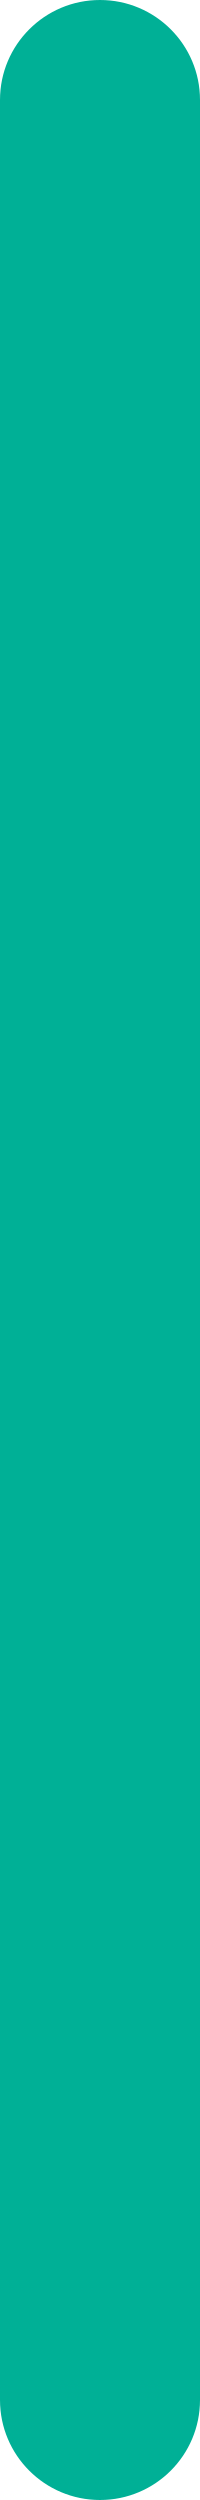
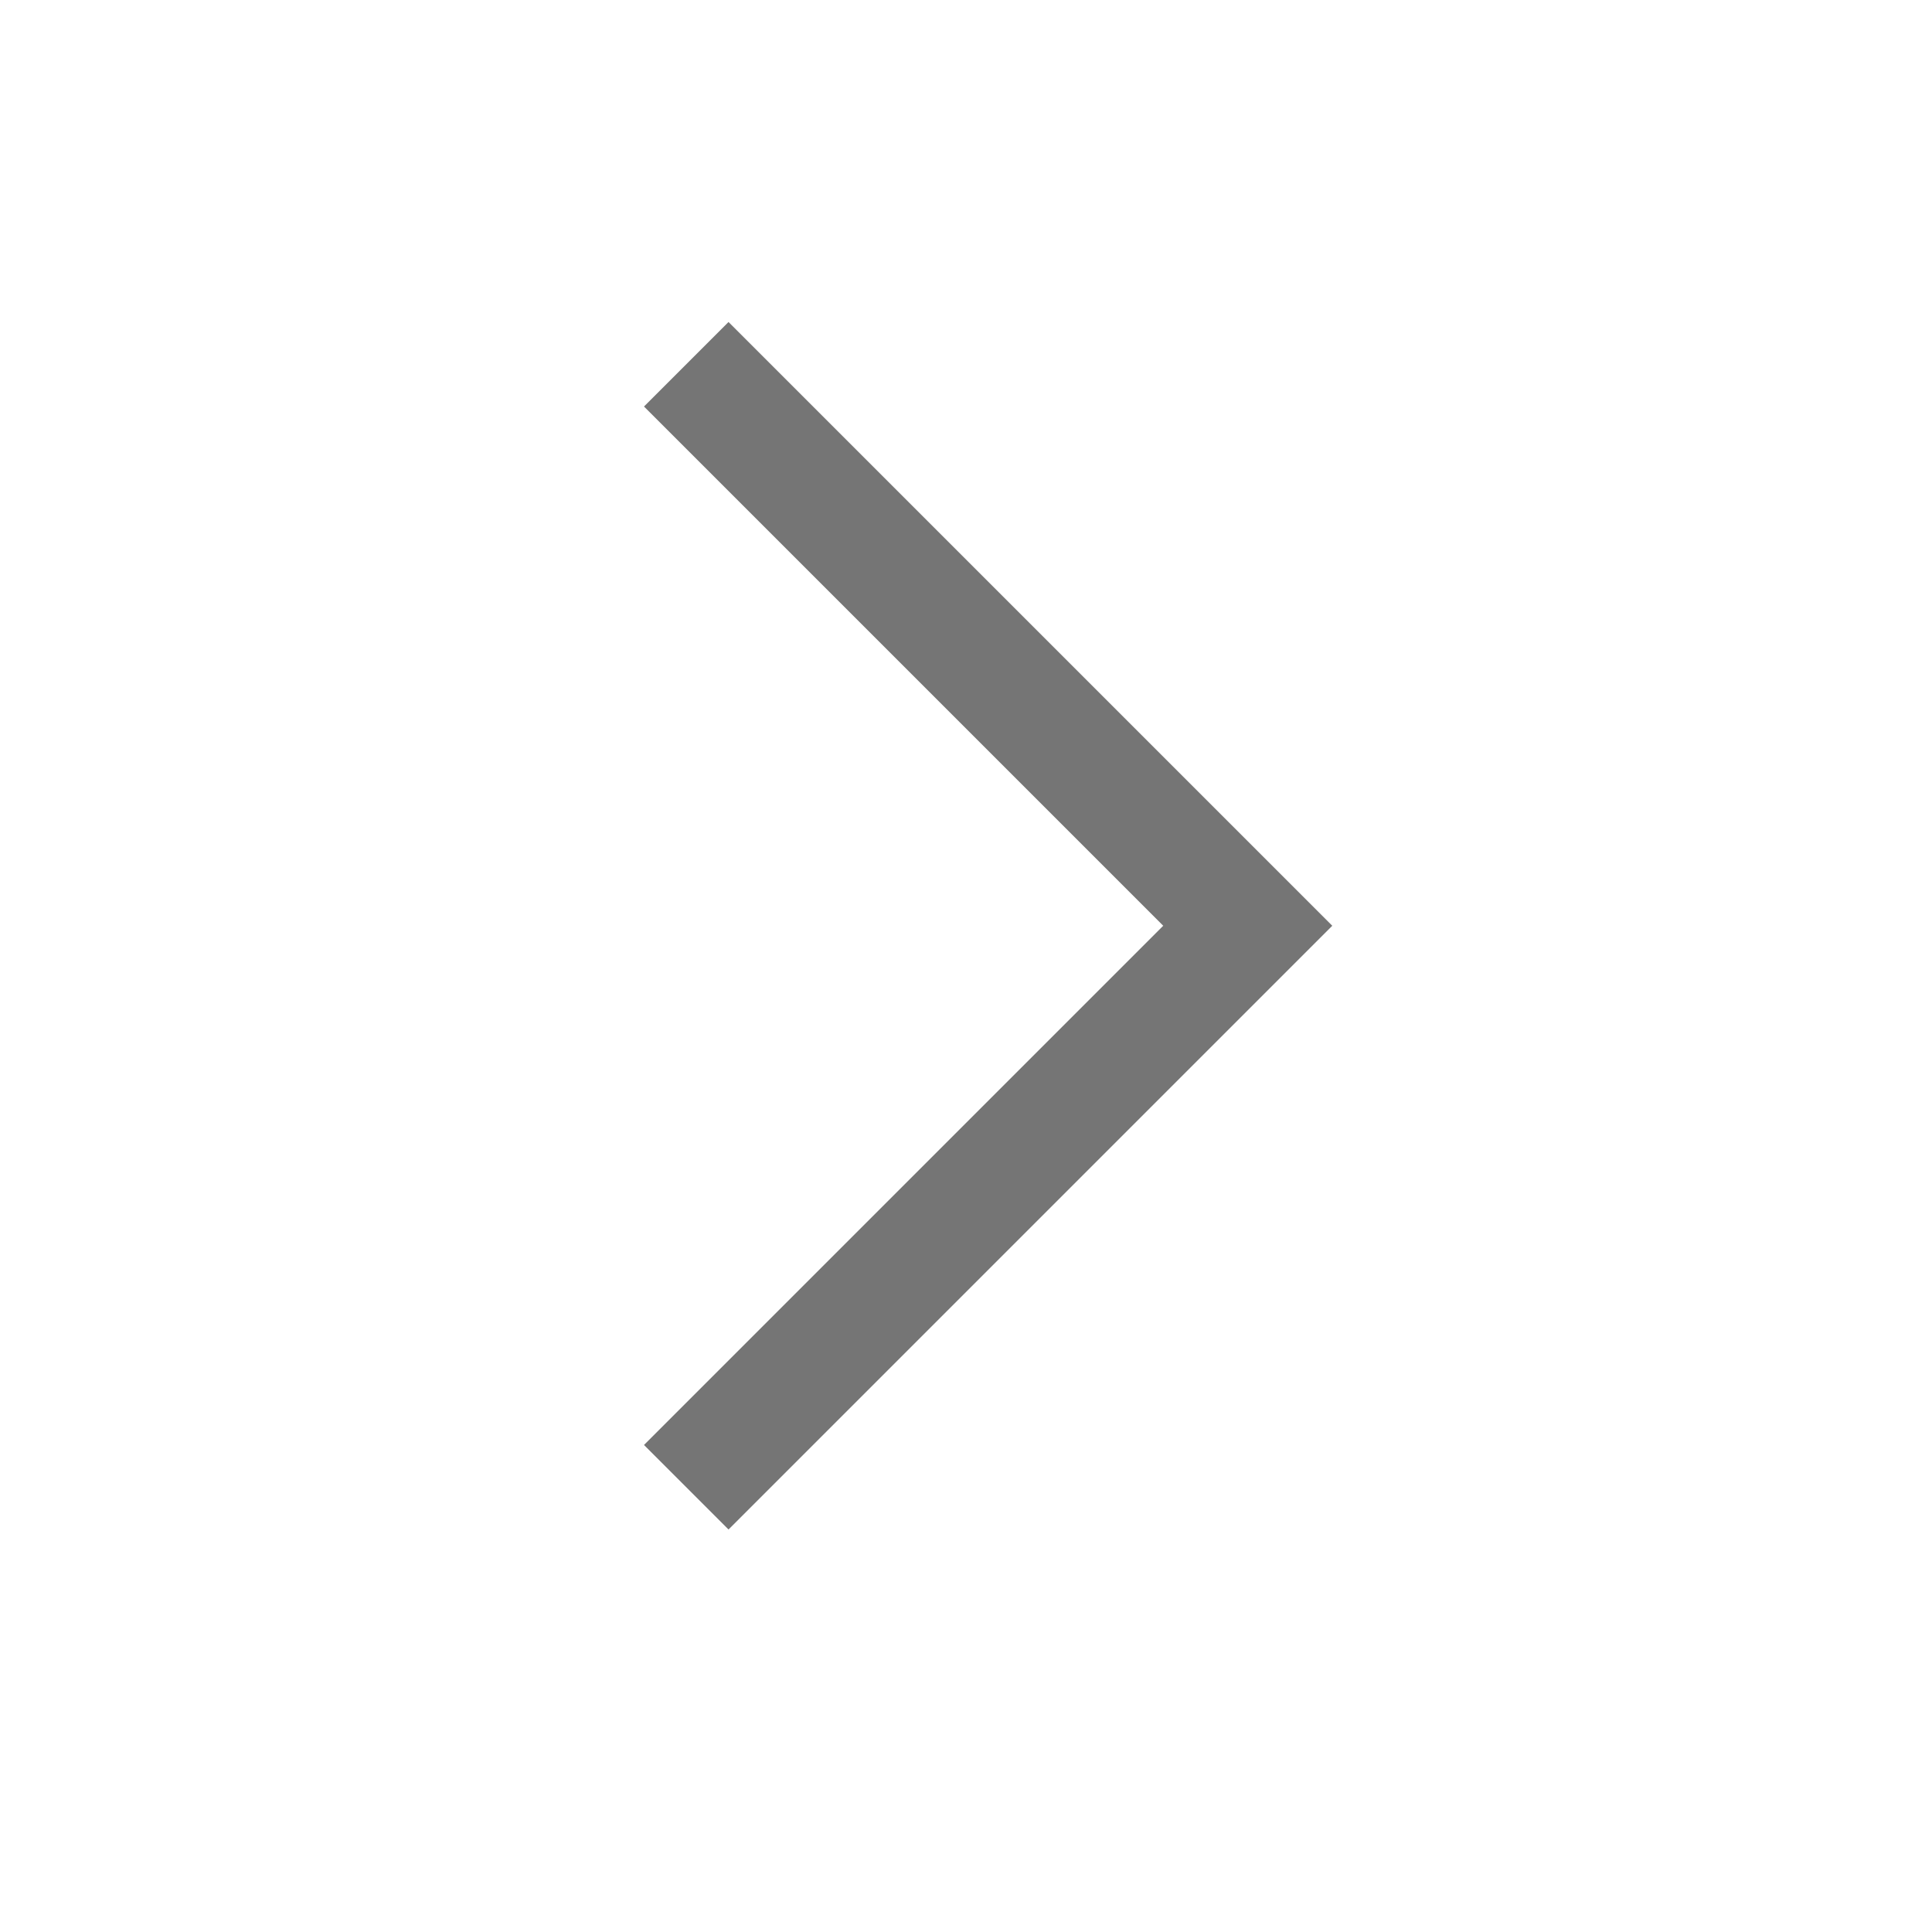
- <svg xmlns="http://www.w3.org/2000/svg" width="4" height="50" viewBox="0 0 4 50" fill="none">
-   <rect width="4" height="50" rx="2" fill="#00B096" />
+ <svg xmlns="http://www.w3.org/2000/svg" width="24" height="24" viewBox="0 0 24 24" fill="none">
+   <path d="M16.55 11.5L9.05 19L8 17.95L14.45 11.5L8 5.05L9.05 4L16.55 11.5Z" fill="#757575" />
</svg>
